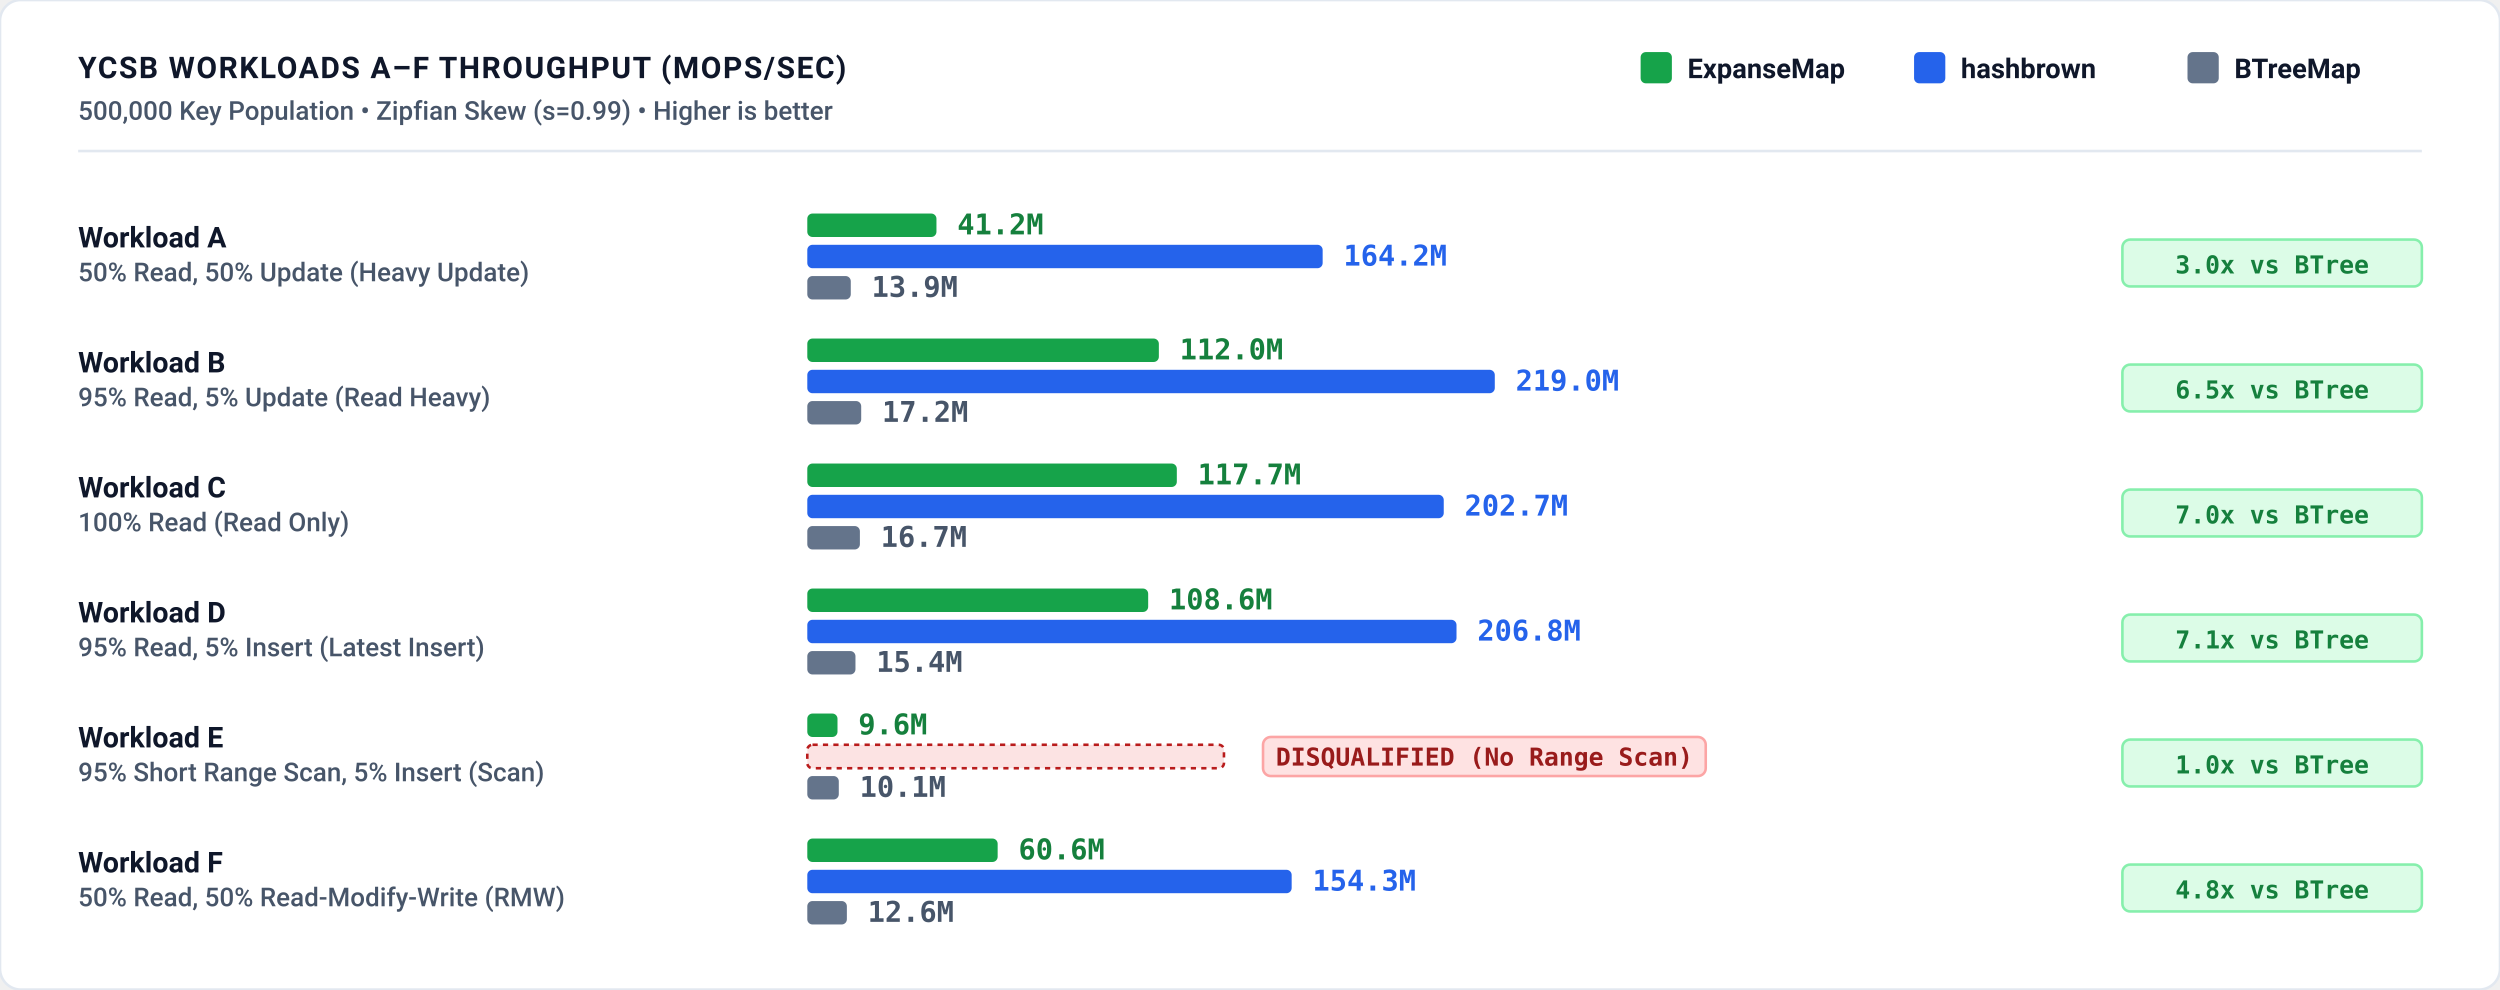
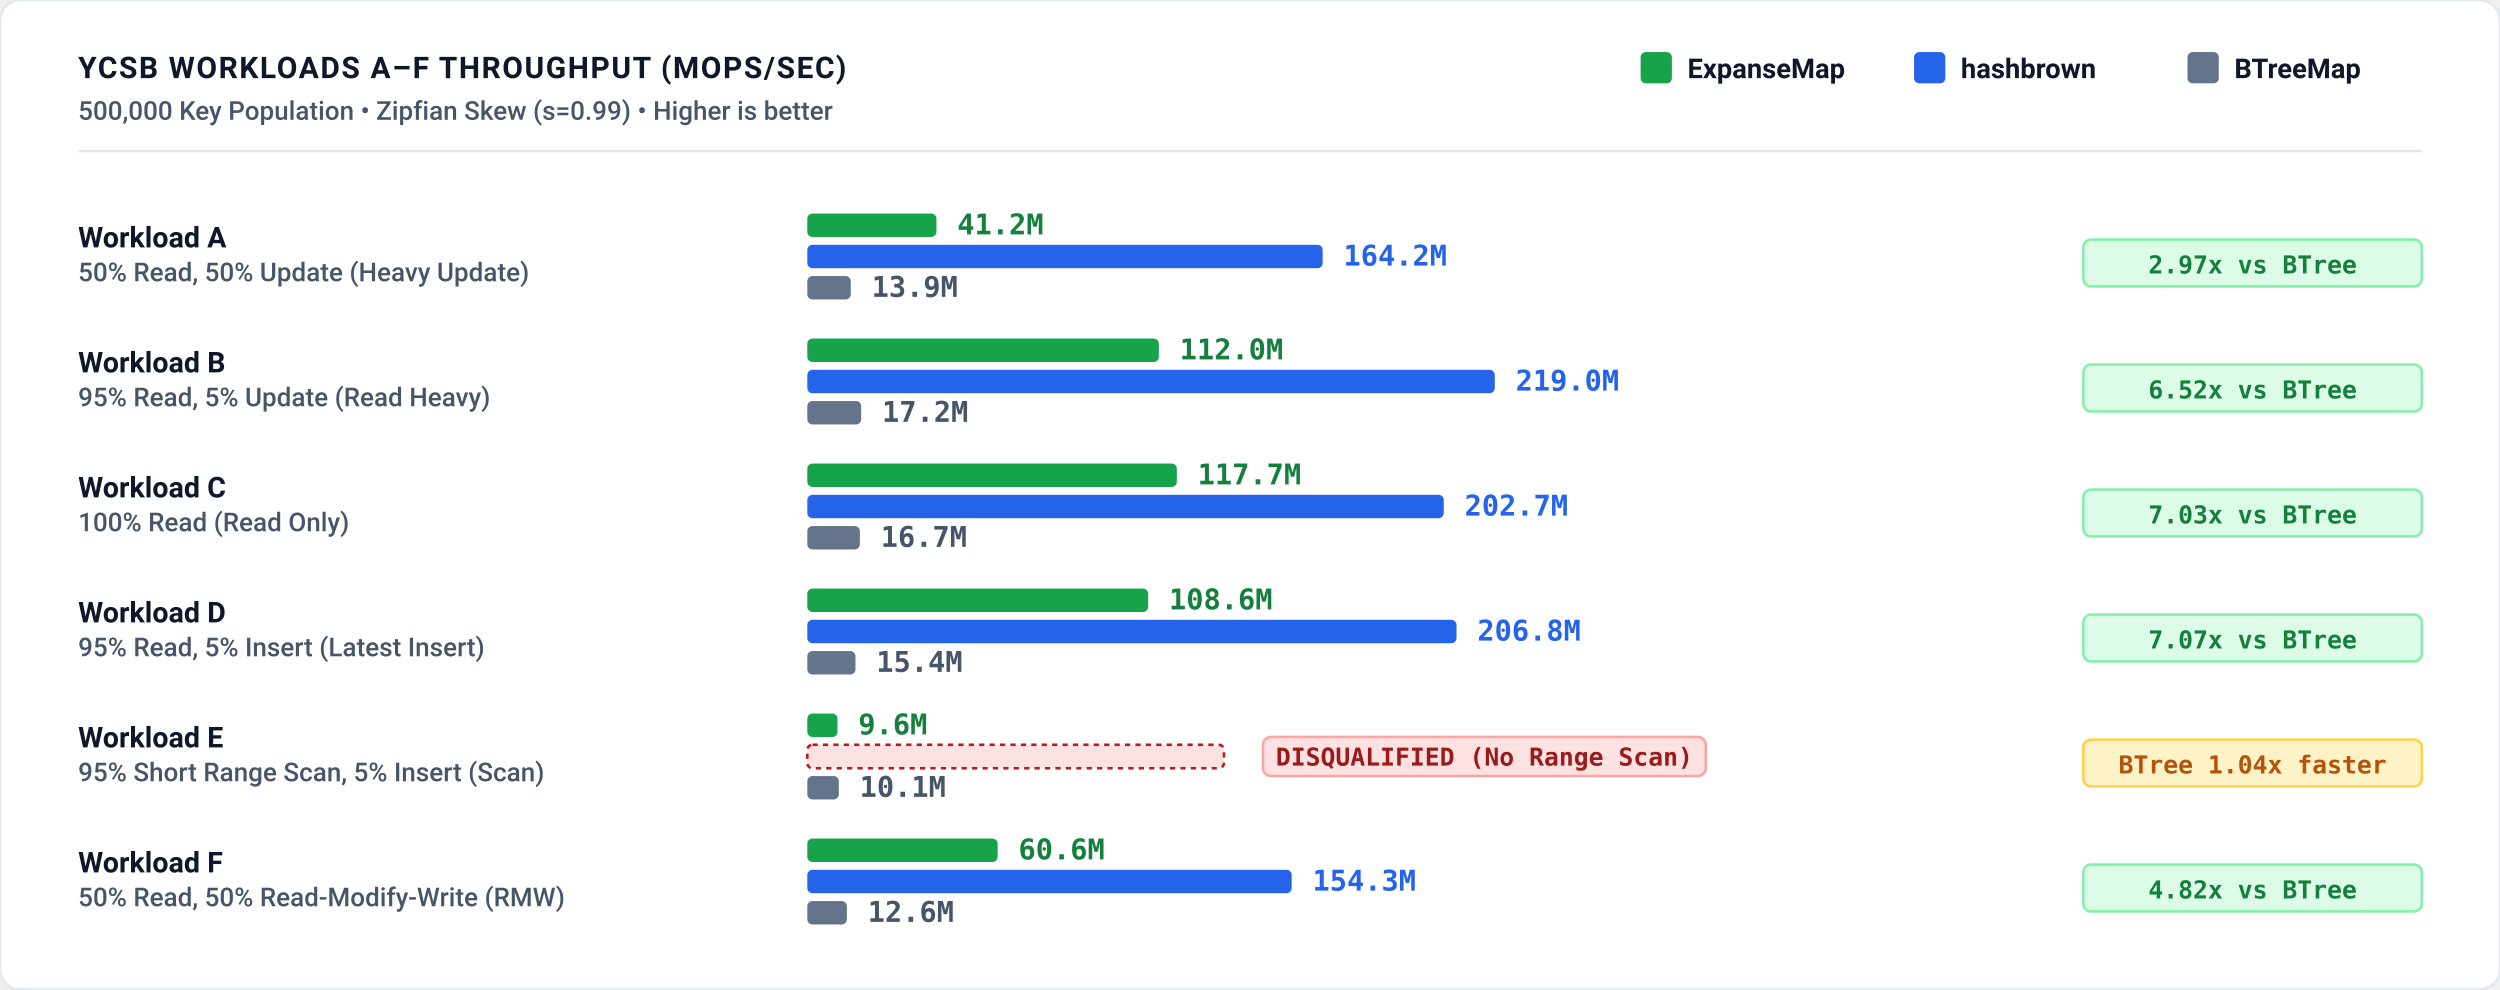
<svg xmlns="http://www.w3.org/2000/svg" role="img" viewBox="0 0 960 380" width="100%" height="100%">
  <defs>
    <style>
      /* Light theme (default) */
      .bg { fill: #ffffff; }
      .border { stroke: #e2e8f0; stroke-width: 1px; fill: none; }
      .grid { stroke: #f1f5f9; stroke-width: 1px; stroke-dasharray: 2,3; }
      .axis { stroke: #cbd5e1; stroke-width: 1.5px; }
      .divider { stroke: #e2e8f0; stroke-width: 1px; }
      
      .t-title { font-family: -apple-system, BlinkMacSystemFont, "Segoe UI", Roboto, Helvetica, Arial, sans-serif; font-size: 11.5px; font-weight: 700; letter-spacing: 0.6px; fill: #0f172a; text-transform: uppercase; }
      .t-sub { font-family: -apple-system, BlinkMacSystemFont, "Segoe UI", Roboto, Helvetica, Arial, sans-serif; font-size: 10px; font-weight: 500; fill: #475569; }
      .t-unit { font-family: ui-monospace, SFMono-Regular, Menlo, Monaco, Consolas, monospace; font-size: 10px; font-weight: 600; fill: #475569; }
      .t-axis-label { font-family: ui-monospace, SFMono-Regular, Menlo, Monaco, Consolas, monospace; font-size: 9.5px; font-weight: 500; fill: #64748b; }
      .t-bar-label { font-family: -apple-system, BlinkMacSystemFont, "Segoe UI", Roboto, Helvetica, Arial, sans-serif; font-size: 11px; font-weight: 700; fill: #0f172a; }
      .t-legend { font-family: -apple-system, BlinkMacSystemFont, "Segoe UI", Roboto, Helvetica, Arial, sans-serif; font-size: 10.5px; font-weight: 600; fill: #0f172a; }
      
      .t-val-accent { font-family: ui-monospace, SFMono-Regular, Menlo, Monaco, Consolas, monospace; font-size: 11px; font-weight: 700; fill: #15803d; }
      .t-val-blue { font-family: ui-monospace, SFMono-Regular, Menlo, Monaco, Consolas, monospace; font-size: 11px; font-weight: 600; fill: #2563eb; }
      .t-val-muted { font-family: ui-monospace, SFMono-Regular, Menlo, Monaco, Consolas, monospace; font-size: 11px; font-weight: 600; fill: #475569; }
      .t-val-warn { font-family: ui-monospace, SFMono-Regular, Menlo, Monaco, Consolas, monospace; font-size: 10px; font-weight: 700; fill: #b91c1c; }

      .t-win { fill: #15803d; font-weight: 600; }
      .t-note { font-family: -apple-system, BlinkMacSystemFont, "Segoe UI", Roboto, Helvetica, Arial, sans-serif; font-size: 9.5px; font-weight: 500; fill: #64748b; }

      .b-expanse { fill: #16a34a; }
      .b-hashbrown { fill: #2563eb; }
      .b-btree { fill: #64748b; }
      .b-disqualified { fill: #ef4444; stroke: #b91c1c; stroke-width: 1px; stroke-dasharray: 2,2; fill-opacity: 0.15; }

      .badge-win { fill: #dcfce7; stroke: #86efac; stroke-width: 1px; rx: 3px; }
      .badge-win-text { font-family: ui-monospace, SFMono-Regular, Menlo, Monaco, Consolas, monospace; font-size: 9.5px; font-weight: 700; fill: #15803d; text-anchor: middle; }

+       .badge-loss { fill: #fef3c7; stroke: #fcd34d; stroke-width: 1px; rx: 3px; }
+       .badge-loss-text { font-family: ui-monospace, SFMono-Regular, Menlo, Monaco, Consolas, monospace; font-size: 9.5px; font-weight: 700; fill: #b45309; text-anchor: middle; }
+ 
      .badge-disq { fill: #fee2e2; stroke: #fca5a5; stroke-width: 1px; rx: 3px; }
      .badge-disq-text { font-family: ui-monospace, SFMono-Regular, Menlo, Monaco, Consolas, monospace; font-size: 9.5px; font-weight: 700; fill: #991b1b; text-anchor: middle; }

      /* Dark theme overrides */
      @media (prefers-color-scheme: dark) {
        .bg { fill: #0d1117; }
        .border { stroke: #30363d; }
        .grid { stroke: #21262d; }
        .axis { stroke: #484f58; }
        .divider { stroke: #21262d; }
        .t-title { fill: #f0f6fc; }
        .t-sub { fill: #94a3b8; }
        .t-unit { fill: #94a3b8; }
        .t-axis-label { fill: #94a3b8; }
        .t-bar-label { fill: #f8fafc; }
        .t-legend { fill: #f8fafc; }
        .t-val-accent { fill: #4ade80; }
        .t-val-blue { fill: #38bdf8; }
        .t-val-muted { fill: #cbd5e1; }
        .t-val-warn { fill: #f87171; }
        .t-win { fill: #4ade80; }
        .t-note { fill: #94a3b8; }
        .b-expanse { fill: #22c55e; }
        .b-hashbrown { fill: #3b82f6; }
        .b-btree { fill: #475569; }
        .b-disqualified { fill: #ef4444; stroke: #f87171; fill-opacity: 0.25; }
        .badge-win { fill: #064e3b; stroke: #059669; }
        .badge-win-text { fill: #6ee7b7; }
+         .badge-loss { fill: #451a03; stroke: #d97706; }
+         .badge-loss-text { fill: #fcd34d; }
        .badge-disq { fill: #450a0a; stroke: #dc2626; }
        .badge-disq-text { fill: #fca5a5; }
      }

      :root[data-theme="dark"] .bg, [data-theme="dark"] .bg { fill: #0d1117; }
      :root[data-theme="dark"] .border, [data-theme="dark"] .border { stroke: #30363d; }
      :root[data-theme="dark"] .grid, [data-theme="dark"] .grid { stroke: #21262d; }
      :root[data-theme="dark"] .axis, [data-theme="dark"] .axis { stroke: #484f58; }
      :root[data-theme="dark"] .divider, [data-theme="dark"] .divider { stroke: #21262d; }
      :root[data-theme="dark"] .t-title, [data-theme="dark"] .t-title { fill: #f0f6fc; }
      :root[data-theme="dark"] .t-sub, [data-theme="dark"] .t-sub { fill: #94a3b8; }
      :root[data-theme="dark"] .t-unit, [data-theme="dark"] .t-unit { fill: #94a3b8; }
      :root[data-theme="dark"] .t-axis-label, [data-theme="dark"] .t-axis-label { fill: #94a3b8; }
      :root[data-theme="dark"] .t-bar-label, [data-theme="dark"] .t-bar-label { fill: #f8fafc; }
      :root[data-theme="dark"] .t-legend, [data-theme="dark"] .t-legend { fill: #f8fafc; }
      :root[data-theme="dark"] .t-val-accent, [data-theme="dark"] .t-val-accent { fill: #4ade80; }
      :root[data-theme="dark"] .t-val-blue, [data-theme="dark"] .t-val-blue { fill: #38bdf8; }
      :root[data-theme="dark"] .t-val-muted, [data-theme="dark"] .t-val-muted { fill: #cbd5e1; }
      :root[data-theme="dark"] .t-val-warn, [data-theme="dark"] .t-val-warn { fill: #f87171; }
      :root[data-theme="dark"] .t-win, [data-theme="dark"] .t-win { fill: #4ade80; }
      :root[data-theme="dark"] .t-note, [data-theme="dark"] .t-note { fill: #94a3b8; }
      :root[data-theme="dark"] .b-expanse, [data-theme="dark"] .b-expanse { fill: #22c55e; }
      :root[data-theme="dark"] .b-hashbrown, [data-theme="dark"] .b-hashbrown { fill: #3b82f6; }
      :root[data-theme="dark"] .b-btree, [data-theme="dark"] .b-btree { fill: #475569; }
      :root[data-theme="dark"] .b-disqualified, [data-theme="dark"] .b-disqualified { fill: #ef4444; stroke: #f87171; fill-opacity: 0.25; }
      :root[data-theme="dark"] .badge-win, [data-theme="dark"] .badge-win { fill: #064e3b; stroke: #059669; }
      :root[data-theme="dark"] .badge-win-text, [data-theme="dark"] .badge-win-text { fill: #6ee7b7; }
+       :root[data-theme="dark"] .badge-loss, [data-theme="dark"] .badge-loss { fill: #451a03; stroke: #d97706; }
+       :root[data-theme="dark"] .badge-loss-text, [data-theme="dark"] .badge-loss-text { fill: #fcd34d; }
      :root[data-theme="dark"] .badge-disq, [data-theme="dark"] .badge-disq { fill: #450a0a; stroke: #dc2626; }
      :root[data-theme="dark"] .badge-disq-text, [data-theme="dark"] .badge-disq-text { fill: #fca5a5; }
    </style>
  </defs>
  <rect width="100%" height="100%" class="bg" rx="8" />
  <rect width="100%" height="100%" class="border" rx="8" />
  <text x="30" y="30" class="t-title">YCSB WORKLOADS A–F THROUGHPUT (MOPS/SEC)</text>
  <text x="30" y="46" class="t-sub">500,000 Key Population • Zipfian Skew (s=0.99) • Higher is better</text>
  <g transform="translate(630, 20)">
    <rect x="0" y="0" width="12" height="12" rx="2" class="b-expanse" />
    <text x="18" y="10" class="t-legend">ExpanseMap</text>
    <rect x="105" y="0" width="12" height="12" rx="2" class="b-hashbrown" />
    <text x="123" y="10" class="t-legend">hashbrown</text>
    <rect x="210" y="0" width="12" height="12" rx="2" class="b-btree" />
    <text x="228" y="10" class="t-legend">BTreeMap</text>
  </g>
  <line x1="30" y1="58" x2="930" y2="58" class="divider" />
  <text x="30" y="95" class="t-bar-label">Workload A</text>
  <text x="30" y="108" class="t-sub">50% Read, 50% Update (Heavy Update)</text>
  <rect x="310" y="82" width="49.6" height="9" rx="2" class="b-expanse" />
  <text x="367.6" y="90" class="t-val-accent" text-anchor="start">41.2M</text>
  <rect x="310" y="94" width="197.9" height="9" rx="2" class="b-hashbrown" />
  <text x="515.9" y="102" class="t-val-blue" text-anchor="start">164.2M</text>
  <rect x="310" y="106" width="16.7" height="9" rx="2" class="b-btree" />
  <text x="334.7" y="114" class="t-val-muted" text-anchor="start">13.9M</text>
-   <rect x="815" y="92" width="115" height="18" class="badge-win" />
-   <text x="872.5" y="105" class="badge-win-text">3.0x vs BTree</text>
+   <rect x="800" y="92" width="130" height="18" class="badge-win" />
+   <text x="865" y="105" class="badge-win-text">2.97x vs BTree</text>
  <text x="30" y="143" class="t-bar-label">Workload B</text>
  <text x="30" y="156" class="t-sub">95% Read, 5% Update (Read Heavy)</text>
  <rect x="310" y="130" width="135.0" height="9" rx="2" class="b-expanse" />
  <text x="453.0" y="138" class="t-val-accent" text-anchor="start">112.0M</text>
  <rect x="310" y="142" width="264.0" height="9" rx="2" class="b-hashbrown" />
  <text x="582.0" y="150" class="t-val-blue" text-anchor="start">219.0M</text>
  <rect x="310" y="154" width="20.7" height="9" rx="2" class="b-btree" />
  <text x="338.7" y="162" class="t-val-muted" text-anchor="start">17.2M</text>
-   <rect x="815" y="140" width="115" height="18" class="badge-win" />
-   <text x="872.5" y="153" class="badge-win-text">6.5x vs BTree</text>
+   <rect x="800" y="140" width="130" height="18" class="badge-win" />
+   <text x="865" y="153" class="badge-win-text">6.52x vs BTree</text>
  <text x="30" y="191" class="t-bar-label">Workload C</text>
  <text x="30" y="204" class="t-sub">100% Read (Read Only)</text>
  <rect x="310" y="178" width="141.9" height="9" rx="2" class="b-expanse" />
  <text x="459.9" y="186" class="t-val-accent" text-anchor="start">117.7M</text>
  <rect x="310" y="190" width="244.4" height="9" rx="2" class="b-hashbrown" />
  <text x="562.4" y="198" class="t-val-blue" text-anchor="start">202.7M</text>
  <rect x="310" y="202" width="20.2" height="9" rx="2" class="b-btree" />
  <text x="338.2" y="210" class="t-val-muted" text-anchor="start">16.7M</text>
-   <rect x="815" y="188" width="115" height="18" class="badge-win" />
-   <text x="872.5" y="201" class="badge-win-text">7.0x vs BTree</text>
+   <rect x="800" y="188" width="130" height="18" class="badge-win" />
+   <text x="865" y="201" class="badge-win-text">7.03x vs BTree</text>
  <text x="30" y="239" class="t-bar-label">Workload D</text>
  <text x="30" y="252" class="t-sub">95% Read, 5% Insert (Latest Insert)</text>
  <rect x="310" y="226" width="130.9" height="9" rx="2" class="b-expanse" />
  <text x="448.9" y="234" class="t-val-accent" text-anchor="start">108.6M</text>
  <rect x="310" y="238" width="249.3" height="9" rx="2" class="b-hashbrown" />
  <text x="567.3" y="246" class="t-val-blue" text-anchor="start">206.8M</text>
  <rect x="310" y="250" width="18.5" height="9" rx="2" class="b-btree" />
  <text x="336.5" y="258" class="t-val-muted" text-anchor="start">15.4M</text>
-   <rect x="815" y="236" width="115" height="18" class="badge-win" />
-   <text x="872.5" y="249" class="badge-win-text">7.1x vs BTree</text>
+   <rect x="800" y="236" width="130" height="18" class="badge-win" />
+   <text x="865" y="249" class="badge-win-text">7.07x vs BTree</text>
  <text x="30" y="287" class="t-bar-label">Workload E</text>
  <text x="30" y="300" class="t-sub">95% Short Range Scan, 5% Insert (Scan)</text>
  <rect x="310" y="274" width="11.6" height="9" rx="2" class="b-expanse" />
  <text x="329.6" y="282" class="t-val-accent" text-anchor="start">9.6M</text>
  <rect x="310" y="286" width="160" height="9" rx="2" class="b-disqualified" />
  <rect x="485" y="283" width="170" height="15" class="badge-disq" />
  <text x="570" y="294" class="badge-disq-text">DISQUALIFIED (No Range Scan)</text>
  <rect x="310" y="298" width="12.1" height="9" rx="2" class="b-btree" />
  <text x="330.1" y="306" class="t-val-muted" text-anchor="start">10.1M</text>
-   <rect x="815" y="284" width="115" height="18" class="badge-win" />
-   <text x="872.5" y="297" class="badge-win-text">1.0x vs BTree</text>
+   <rect x="800" y="284" width="130" height="18" class="badge-loss" />
+   <text x="865" y="297" class="badge-loss-text">BTree 1.04x faster</text>
  <text x="30" y="335" class="t-bar-label">Workload F</text>
  <text x="30" y="348" class="t-sub">50% Read, 50% Read-Modify-Write (RMW)</text>
  <rect x="310" y="322" width="73.1" height="9" rx="2" class="b-expanse" />
  <text x="391.1" y="330" class="t-val-accent" text-anchor="start">60.6M</text>
  <rect x="310" y="334" width="186.0" height="9" rx="2" class="b-hashbrown" />
  <text x="504.0" y="342" class="t-val-blue" text-anchor="start">154.3M</text>
  <rect x="310" y="346" width="15.2" height="9" rx="2" class="b-btree" />
  <text x="333.2" y="354" class="t-val-muted" text-anchor="start">12.6M</text>
-   <rect x="815" y="332" width="115" height="18" class="badge-win" />
-   <text x="872.5" y="345" class="badge-win-text">4.8x vs BTree</text>
+   <rect x="800" y="332" width="130" height="18" class="badge-win" />
+   <text x="865" y="345" class="badge-win-text">4.82x vs BTree</text>
</svg>
